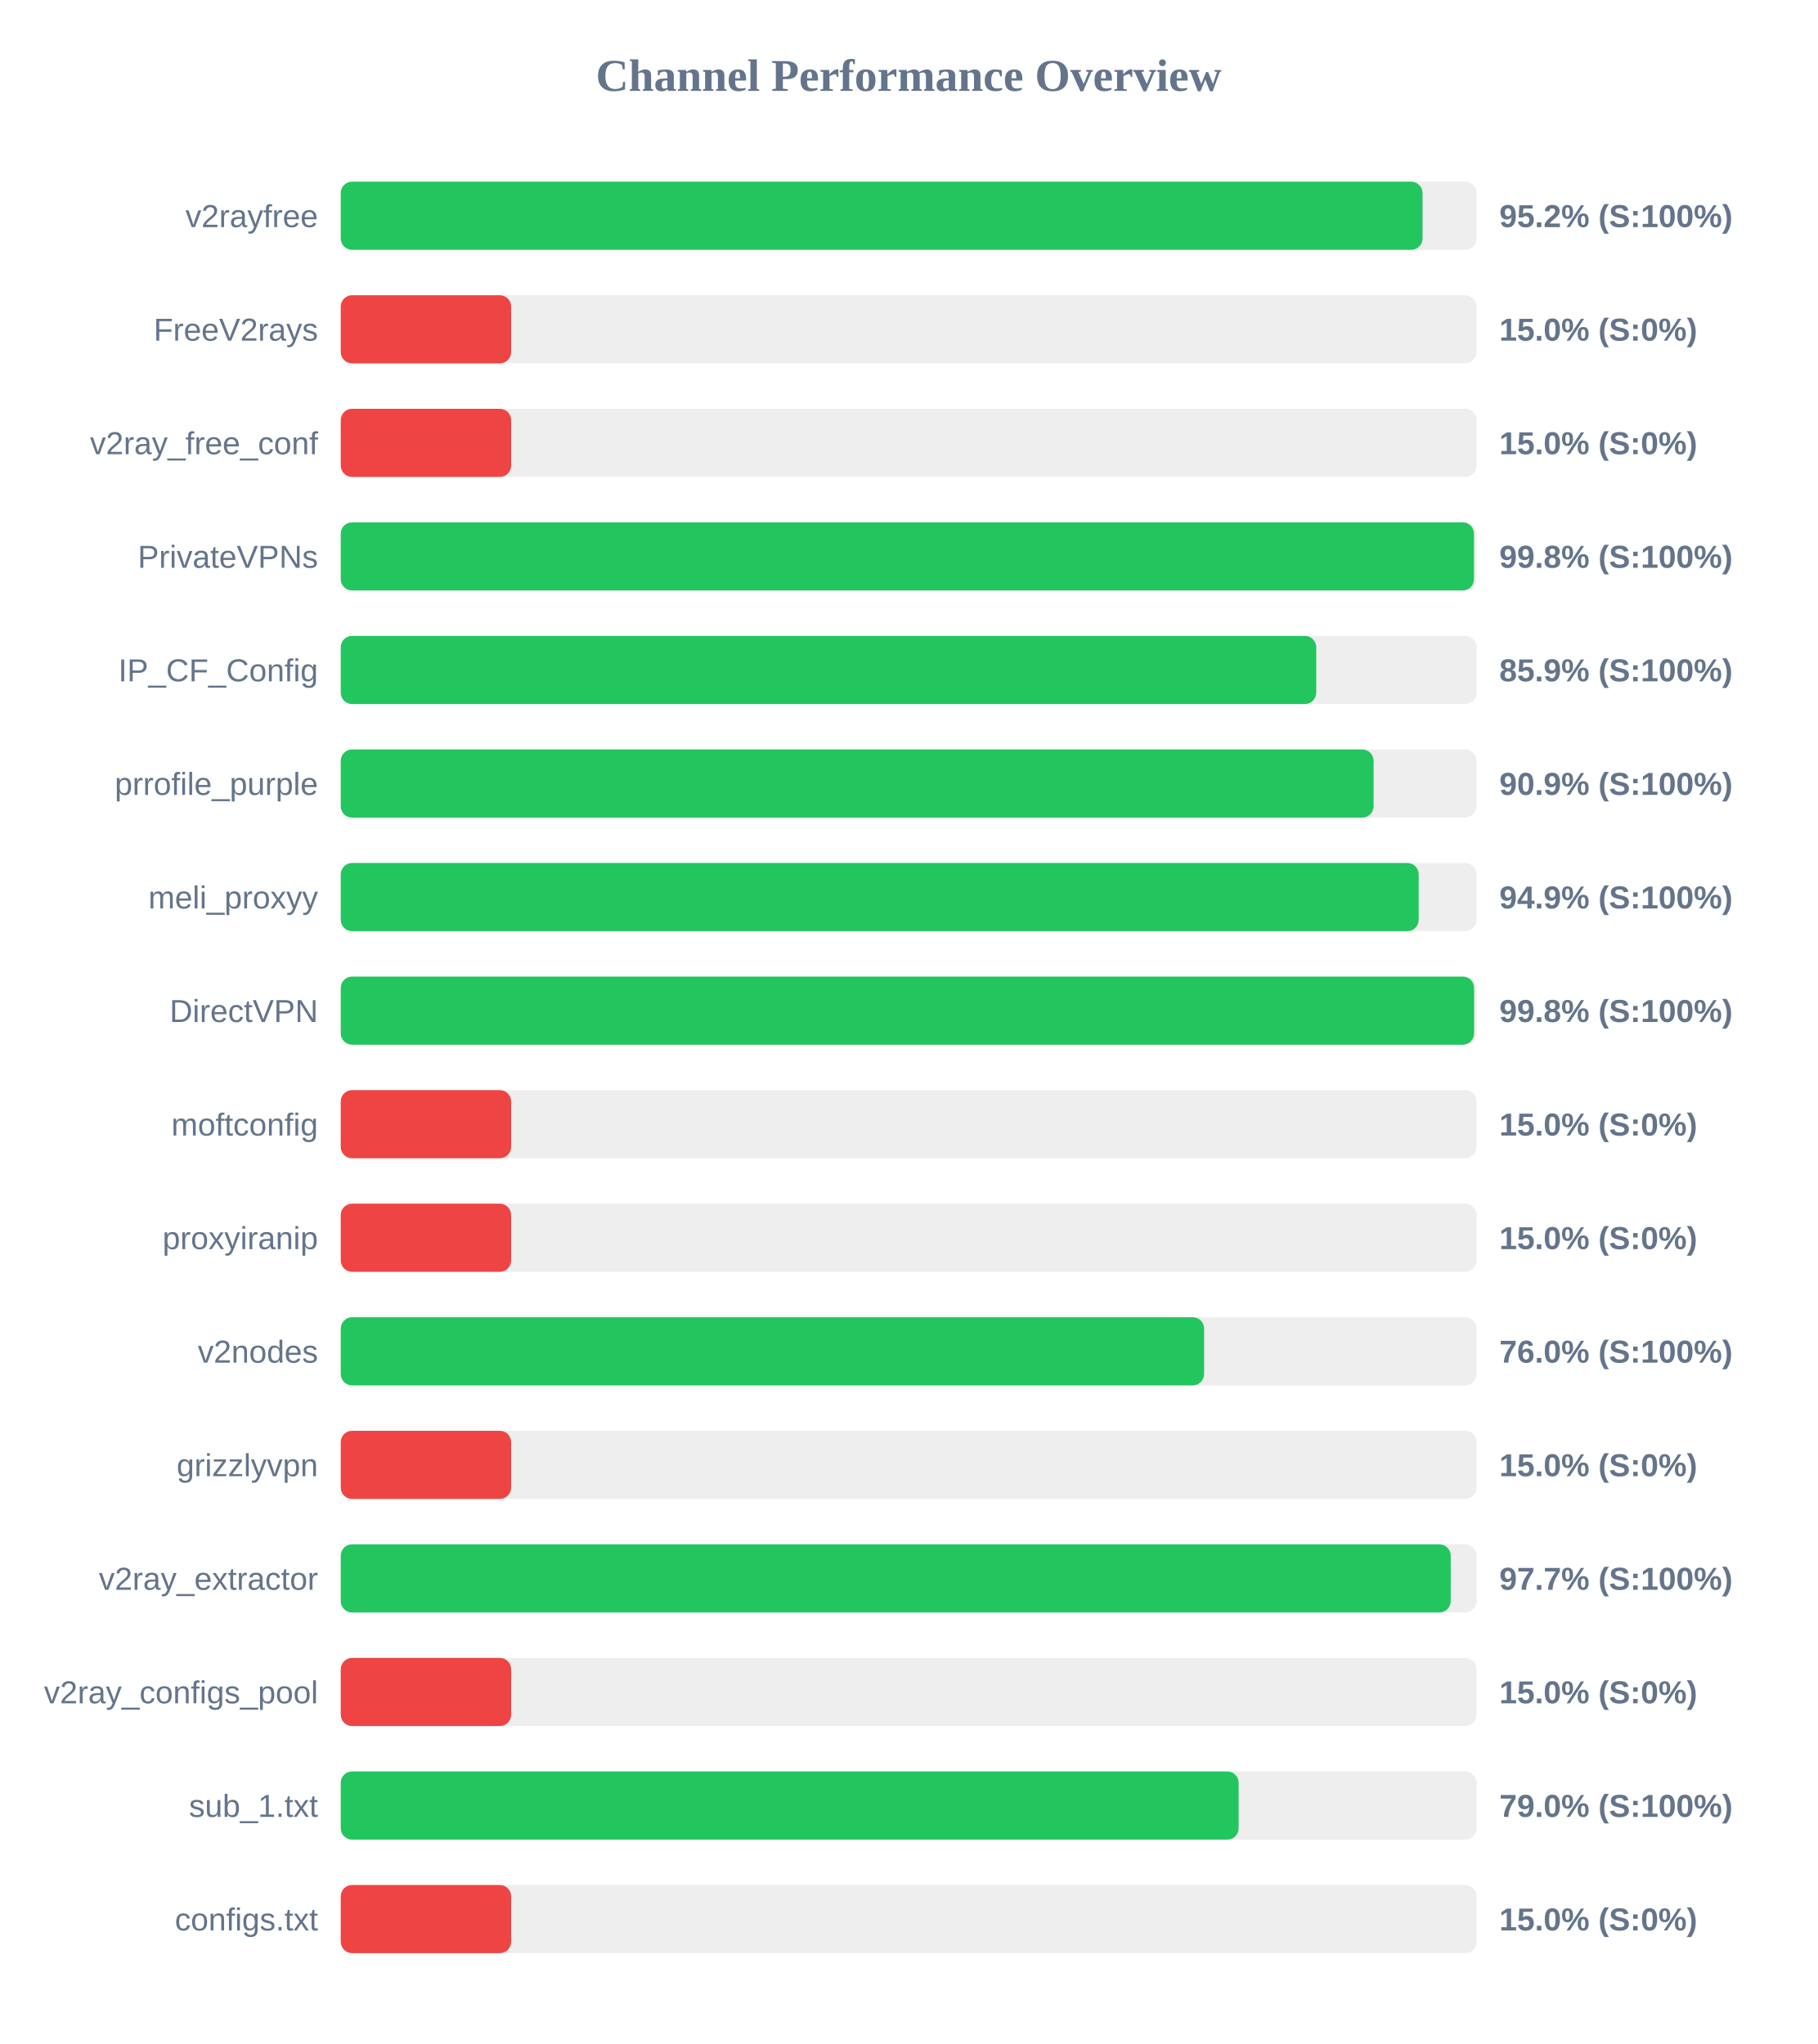
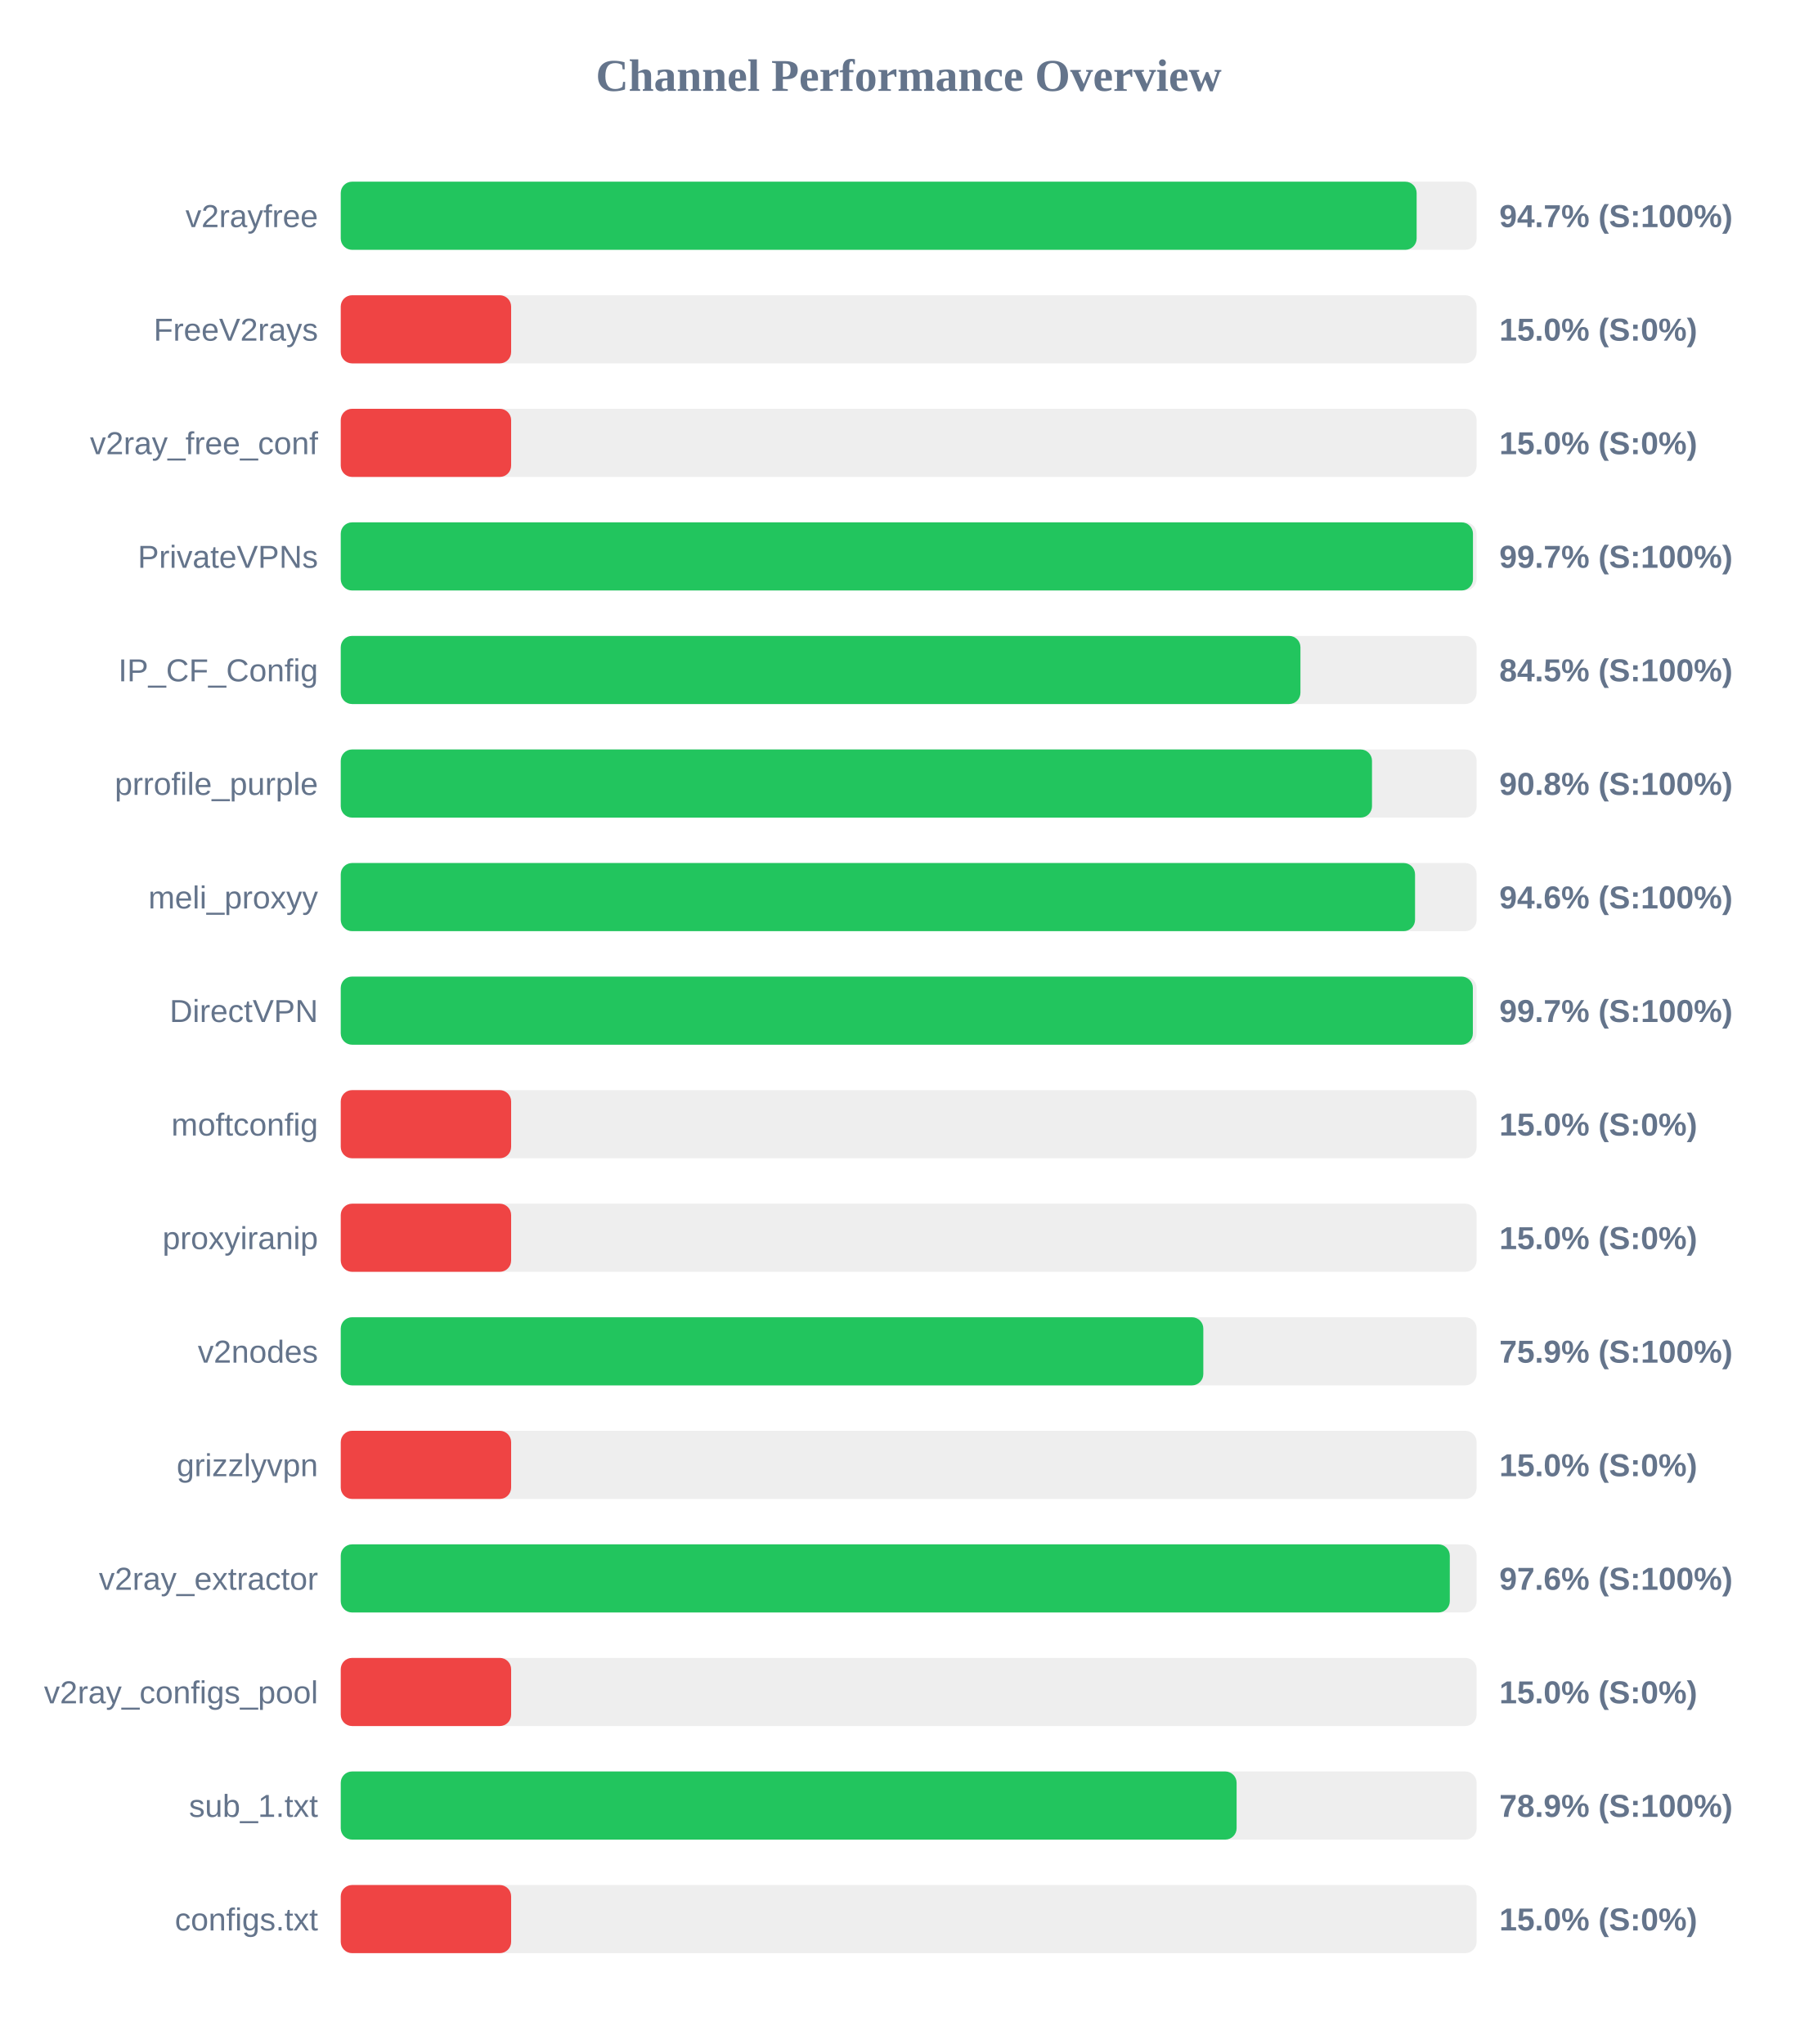
<svg xmlns="http://www.w3.org/2000/svg" width="800" height="900" version="1.1">
  <style>
        .row { font: 14px Arial; fill: #64748b; }
        .score { font: bold 14px Arial; fill: #64748b; }
    </style>
  <text x="400" y="40" text-anchor="middle" font-size="20px" font-weight="bold" fill="#64748b">Channel Performance Overview</text>
  <rect x="150" y="80" width="500" height="30" fill="#eee" rx="5" />
-   <rect x="150" y="80" width="476.2" height="30" fill="#22c55e" rx="5" />
+   <rect x="150" y="80" width="473.6" height="30" fill="#22c55e" rx="5" />
  <text x="140" y="100" text-anchor="end" class="row">v2rayfree</text>
-   <text x="660" y="100" text-anchor="start" class="score">95.2% (S:100%)</text>
+   <text x="660" y="100" text-anchor="start" class="score">94.7% (S:100%)</text>
  <rect x="150" y="130" width="500" height="30" fill="#eee" rx="5" />
  <rect x="150" y="130" width="75.0" height="30" fill="#ef4444" rx="5" />
  <text x="140" y="150" text-anchor="end" class="row">FreeV2rays</text>
  <text x="660" y="150" text-anchor="start" class="score">15.0% (S:0%)</text>
  <rect x="150" y="180" width="500" height="30" fill="#eee" rx="5" />
  <rect x="150" y="180" width="75.0" height="30" fill="#ef4444" rx="5" />
  <text x="140" y="200" text-anchor="end" class="row">v2ray_free_conf</text>
  <text x="660" y="200" text-anchor="start" class="score">15.0% (S:0%)</text>
  <rect x="150" y="230" width="500" height="30" fill="#eee" rx="5" />
-   <rect x="150" y="230" width="498.85" height="30" fill="#22c55e" rx="5" />
+   <rect x="150" y="230" width="498.4" height="30" fill="#22c55e" rx="5" />
  <text x="140" y="250" text-anchor="end" class="row">PrivateVPNs</text>
-   <text x="660" y="250" text-anchor="start" class="score">99.8% (S:100%)</text>
+   <text x="660" y="250" text-anchor="start" class="score">99.7% (S:100%)</text>
  <rect x="150" y="280" width="500" height="30" fill="#eee" rx="5" />
-   <rect x="150" y="280" width="429.4" height="30" fill="#22c55e" rx="5" />
+   <rect x="150" y="280" width="422.45" height="30" fill="#22c55e" rx="5" />
  <text x="140" y="300" text-anchor="end" class="row">IP_CF_Config</text>
-   <text x="660" y="300" text-anchor="start" class="score">85.9% (S:100%)</text>
+   <text x="660" y="300" text-anchor="start" class="score">84.5% (S:100%)</text>
  <rect x="150" y="330" width="500" height="30" fill="#eee" rx="5" />
-   <rect x="150" y="330" width="454.65" height="30" fill="#22c55e" rx="5" />
+   <rect x="150" y="330" width="453.95" height="30" fill="#22c55e" rx="5" />
  <text x="140" y="350" text-anchor="end" class="row">prrofile_purple</text>
-   <text x="660" y="350" text-anchor="start" class="score">90.9% (S:100%)</text>
+   <text x="660" y="350" text-anchor="start" class="score">90.8% (S:100%)</text>
  <rect x="150" y="380" width="500" height="30" fill="#eee" rx="5" />
-   <rect x="150" y="380" width="474.5" height="30" fill="#22c55e" rx="5" />
+   <rect x="150" y="380" width="472.9" height="30" fill="#22c55e" rx="5" />
  <text x="140" y="400" text-anchor="end" class="row">meli_proxyy</text>
-   <text x="660" y="400" text-anchor="start" class="score">94.9% (S:100%)</text>
+   <text x="660" y="400" text-anchor="start" class="score">94.6% (S:100%)</text>
  <rect x="150" y="430" width="500" height="30" fill="#eee" rx="5" />
-   <rect x="150" y="430" width="498.9" height="30" fill="#22c55e" rx="5" />
+   <rect x="150" y="430" width="498.35" height="30" fill="#22c55e" rx="5" />
  <text x="140" y="450" text-anchor="end" class="row">DirectVPN</text>
-   <text x="660" y="450" text-anchor="start" class="score">99.8% (S:100%)</text>
+   <text x="660" y="450" text-anchor="start" class="score">99.7% (S:100%)</text>
  <rect x="150" y="480" width="500" height="30" fill="#eee" rx="5" />
  <rect x="150" y="480" width="75.0" height="30" fill="#ef4444" rx="5" />
  <text x="140" y="500" text-anchor="end" class="row">moftconfig</text>
  <text x="660" y="500" text-anchor="start" class="score">15.0% (S:0%)</text>
  <rect x="150" y="530" width="500" height="30" fill="#eee" rx="5" />
  <rect x="150" y="530" width="75.0" height="30" fill="#ef4444" rx="5" />
  <text x="140" y="550" text-anchor="end" class="row">proxyiranip</text>
  <text x="660" y="550" text-anchor="start" class="score">15.0% (S:0%)</text>
  <rect x="150" y="580" width="500" height="30" fill="#eee" rx="5" />
-   <rect x="150" y="580" width="380.05" height="30" fill="#22c55e" rx="5" />
+   <rect x="150" y="580" width="379.7" height="30" fill="#22c55e" rx="5" />
  <text x="140" y="600" text-anchor="end" class="row">v2nodes</text>
-   <text x="660" y="600" text-anchor="start" class="score">76.0% (S:100%)</text>
+   <text x="660" y="600" text-anchor="start" class="score">75.9% (S:100%)</text>
  <rect x="150" y="630" width="500" height="30" fill="#eee" rx="5" />
  <rect x="150" y="630" width="75.0" height="30" fill="#ef4444" rx="5" />
  <text x="140" y="650" text-anchor="end" class="row">grizzlyvpn</text>
  <text x="660" y="650" text-anchor="start" class="score">15.0% (S:0%)</text>
  <rect x="150" y="680" width="500" height="30" fill="#eee" rx="5" />
-   <rect x="150" y="680" width="488.6" height="30" fill="#22c55e" rx="5" />
+   <rect x="150" y="680" width="488.2" height="30" fill="#22c55e" rx="5" />
  <text x="140" y="700" text-anchor="end" class="row">v2ray_extractor</text>
-   <text x="660" y="700" text-anchor="start" class="score">97.7% (S:100%)</text>
+   <text x="660" y="700" text-anchor="start" class="score">97.6% (S:100%)</text>
  <rect x="150" y="730" width="500" height="30" fill="#eee" rx="5" />
  <rect x="150" y="730" width="75.0" height="30" fill="#ef4444" rx="5" />
  <text x="140" y="750" text-anchor="end" class="row">v2ray_configs_pool</text>
  <text x="660" y="750" text-anchor="start" class="score">15.0% (S:0%)</text>
  <rect x="150" y="780" width="500" height="30" fill="#eee" rx="5" />
-   <rect x="150" y="780" width="395.25" height="30" fill="#22c55e" rx="5" />
+   <rect x="150" y="780" width="394.35" height="30" fill="#22c55e" rx="5" />
  <text x="140" y="800" text-anchor="end" class="row">sub_1.txt</text>
-   <text x="660" y="800" text-anchor="start" class="score">79.0% (S:100%)</text>
+   <text x="660" y="800" text-anchor="start" class="score">78.9% (S:100%)</text>
  <rect x="150" y="830" width="500" height="30" fill="#eee" rx="5" />
  <rect x="150" y="830" width="75.0" height="30" fill="#ef4444" rx="5" />
  <text x="140" y="850" text-anchor="end" class="row">configs.txt</text>
  <text x="660" y="850" text-anchor="start" class="score">15.0% (S:0%)</text>
</svg>
